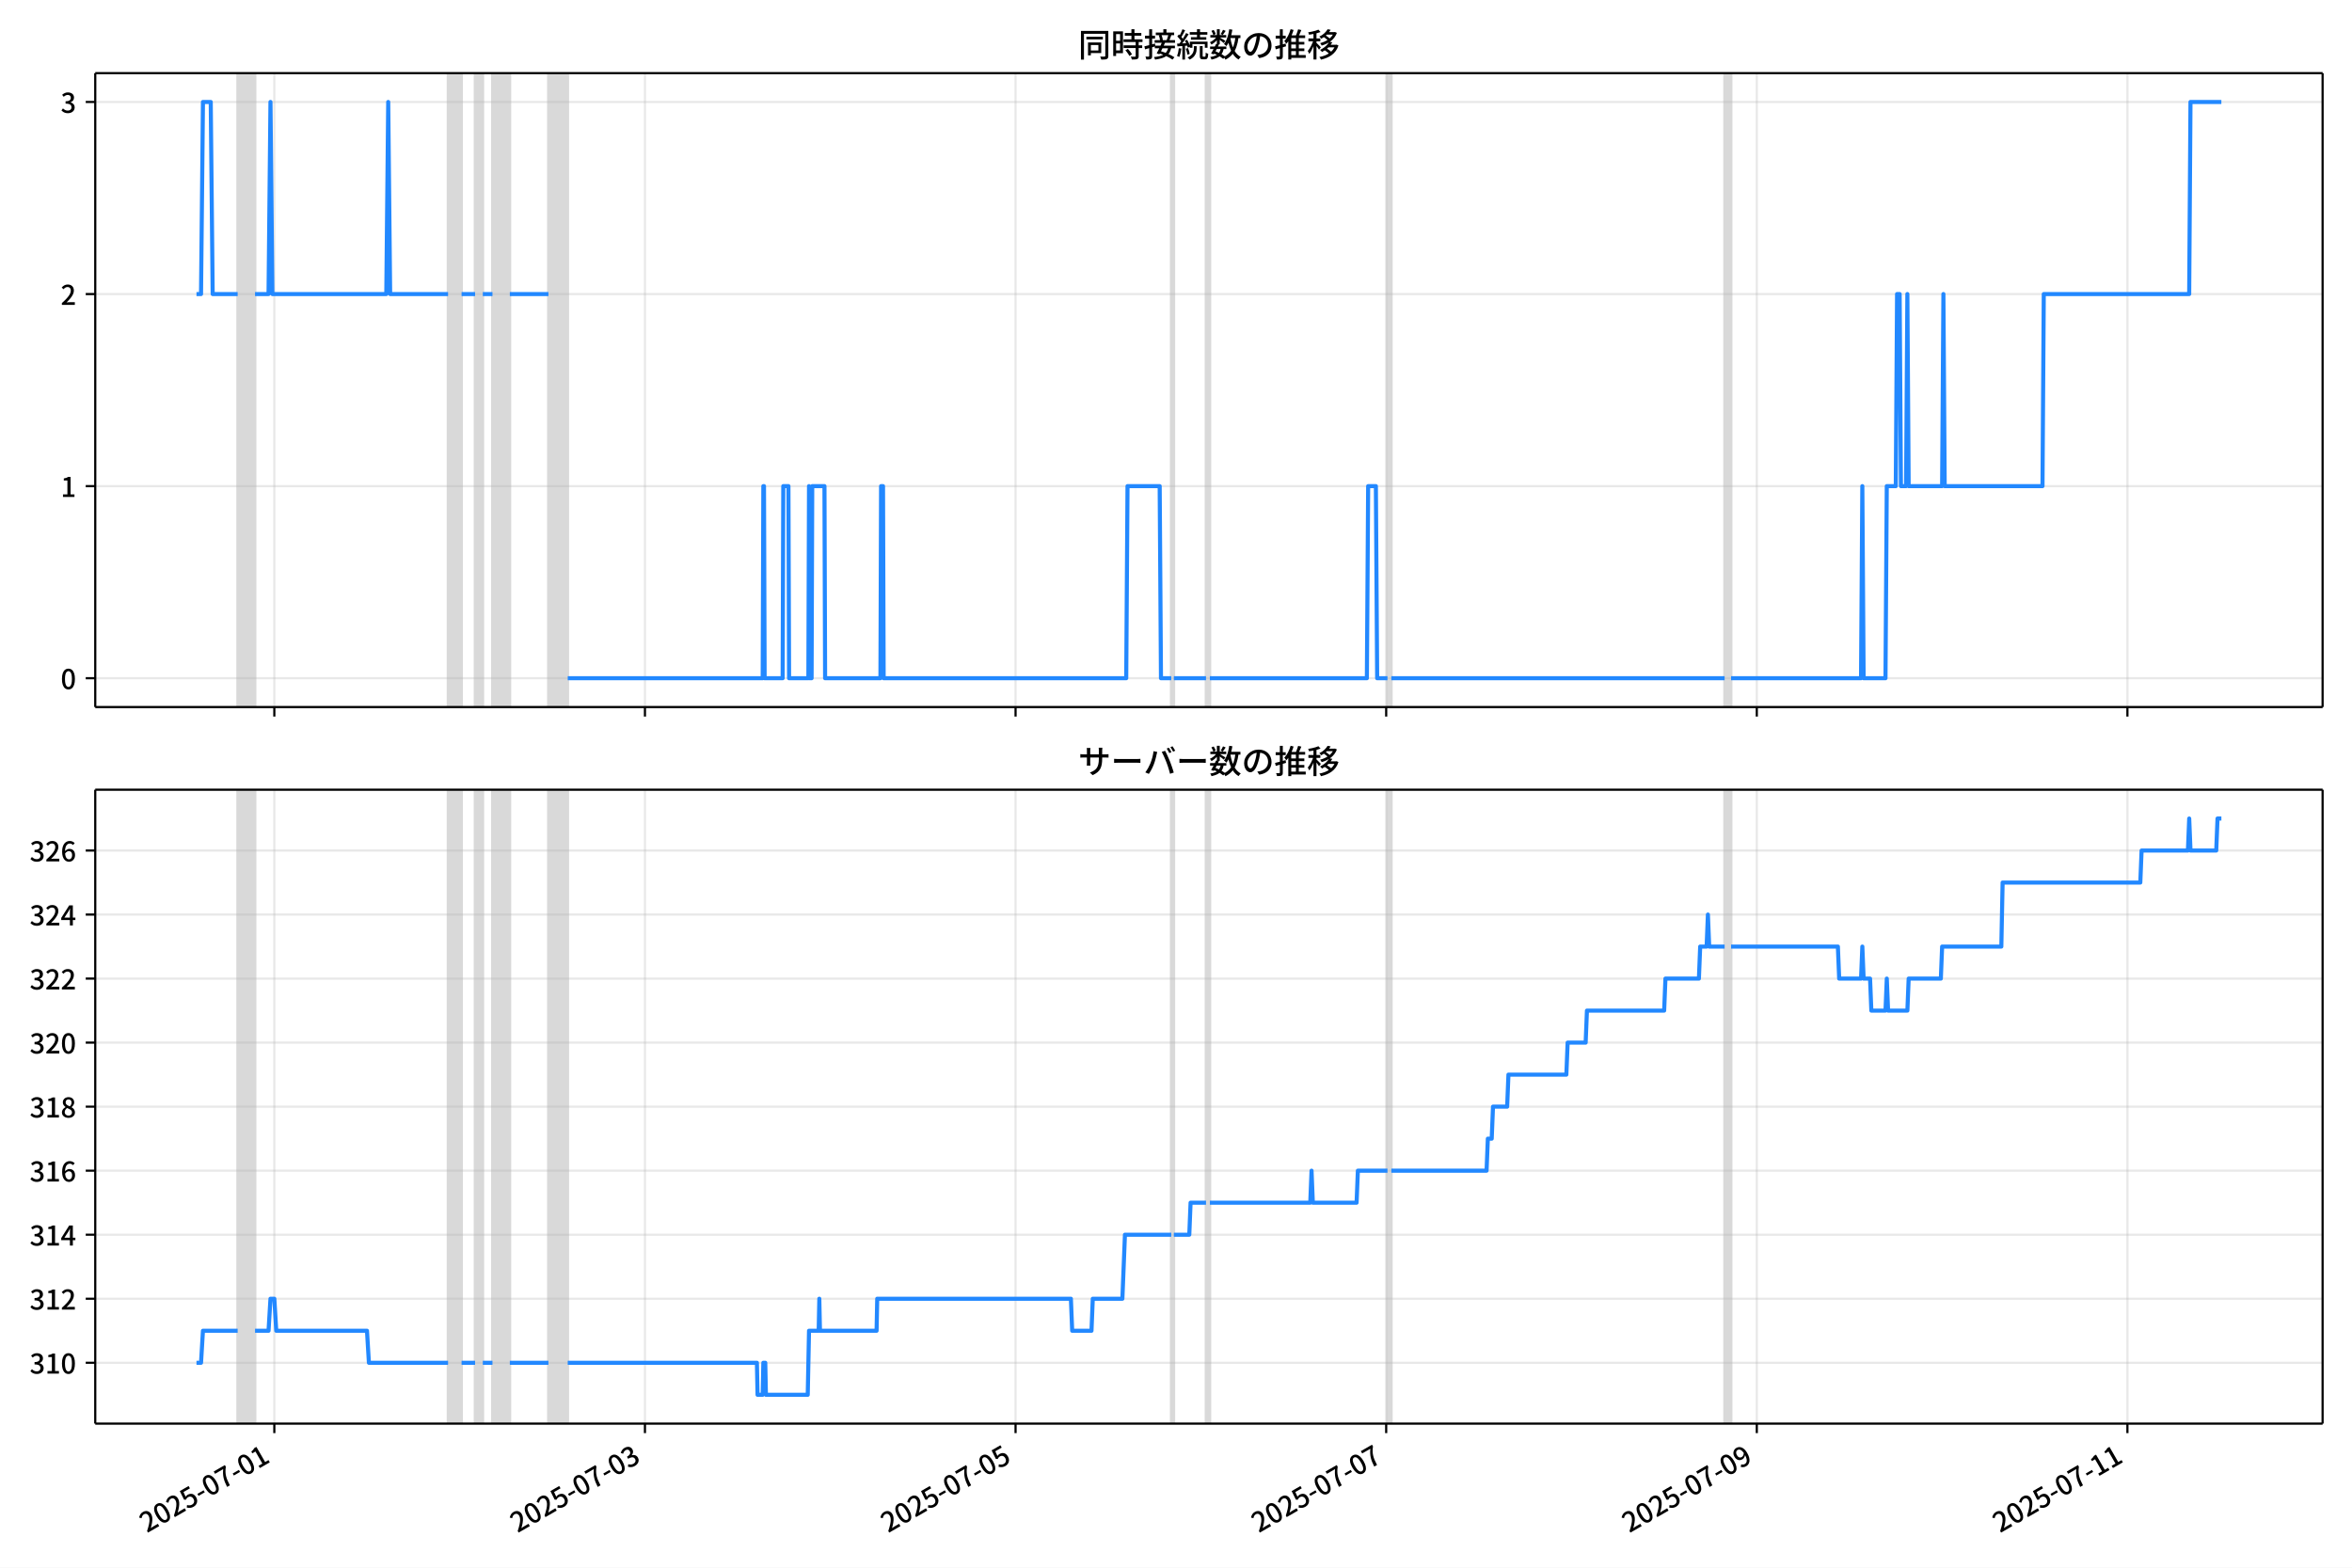
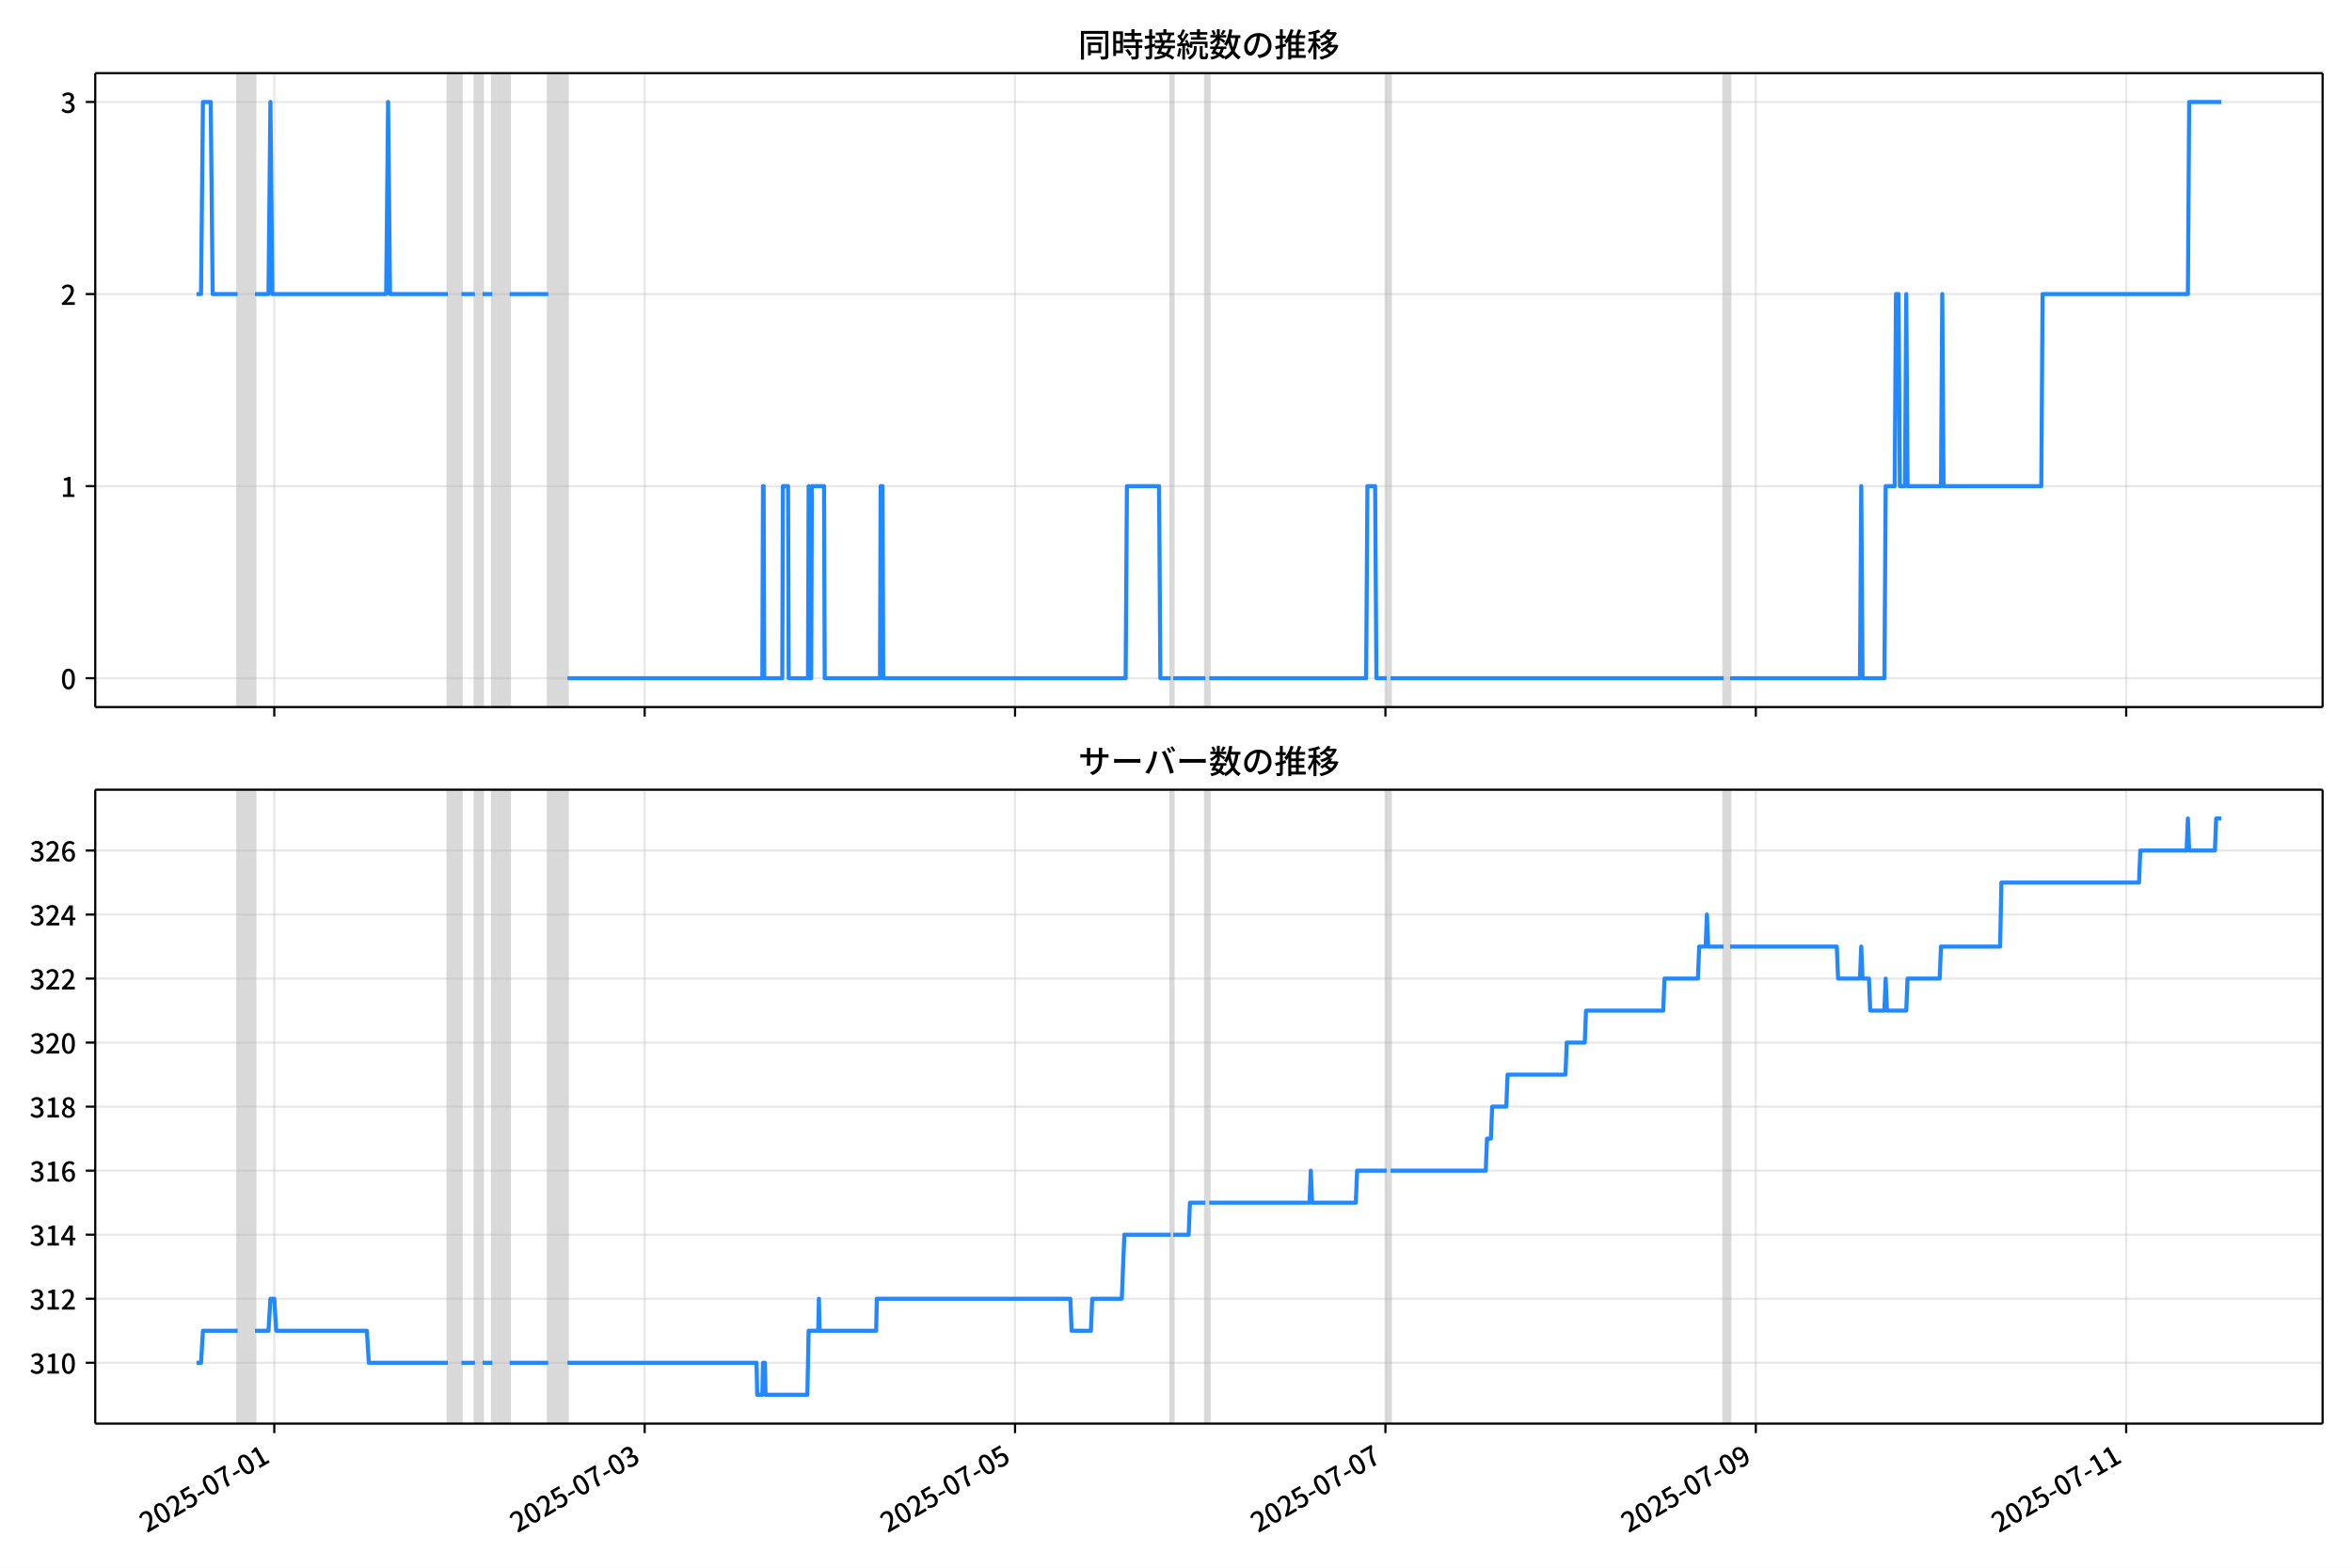
<svg xmlns="http://www.w3.org/2000/svg" xmlns:xlink="http://www.w3.org/1999/xlink" version="1.1" viewBox="0 0 864 576">
  <defs>
    <style type="text/css">*{stroke-linejoin: round; stroke-linecap: butt}</style>
  </defs>
  <g id="aa">
    <g id="ab">
      <path d="m0 576h864v-576h-864z" fill="#fff" />
    </g>
    <g id="ac">
      <g id="ad">
        <path d="m34.99 259.78h818.21v-232.9h-818.21z" fill="#fff" />
      </g>
      <g id="ae">
-         <path d="m87.302 259.78h6.382v-232.9h-6.382z" clip-path="url(#b)" fill="#808080" opacity=".3" stroke="#808080" />
+         <path d="m87.292 259.78h6.378v-232.9h-6.378z" clip-path="url(#b)" fill="#808080" opacity=".3" stroke="#808080" />
      </g>
      <g id="af">
-         <path d="m164.59 259.78h4.964v-232.9h-4.964z" clip-path="url(#b)" fill="#808080" opacity=".3" stroke="#808080" />
+         <path d="m164.53 259.78h4.96v-232.9h-4.96z" clip-path="url(#b)" fill="#808080" opacity=".3" stroke="#808080" />
      </g>
      <g id="ag">
-         <path d="m174.52 259.78h2.836v-232.9h-2.836z" clip-path="url(#b)" fill="#808080" opacity=".3" stroke="#808080" />
+         <path d="m174.45 259.78h2.835v-232.9h-2.835z" clip-path="url(#b)" fill="#808080" opacity=".3" stroke="#808080" />
      </g>
      <g id="ah">
-         <path d="m180.9 259.78h6.382v-232.9h-6.382z" clip-path="url(#b)" fill="#808080" opacity=".3" stroke="#808080" />
+         <path d="m180.83 259.78h6.378v-232.9h-6.378z" clip-path="url(#b)" fill="#808080" opacity=".3" stroke="#808080" />
      </g>
      <g id="ai">
-         <path d="m201.46 259.78h7.091v-232.9h-7.091z" clip-path="url(#b)" fill="#808080" opacity=".3" stroke="#808080" />
+         <path d="m201.38 259.78h7.086v-232.9h-7.086z" clip-path="url(#b)" fill="#808080" opacity=".3" stroke="#808080" />
      </g>
      <g id="aj">
-         <path d="m430.26 259.78h.945v-232.9h-.945z" clip-path="url(#b)" fill="#808080" opacity=".3" stroke="#808080" />
+         <path d="m430.04 259.78h.945v-232.9h-.945z" clip-path="url(#b)" fill="#808080" opacity=".3" stroke="#808080" />
      </g>
      <g id="ak">
-         <path d="m443.03 259.78h1.418v-232.9h-1.418z" clip-path="url(#b)" fill="#808080" opacity=".3" stroke="#808080" />
+         <path d="m442.79 259.78h1.417v-232.9h-1.417z" clip-path="url(#b)" fill="#808080" opacity=".3" stroke="#808080" />
      </g>
      <g id="al">
-         <path d="m509.68 259.78h1.418v-232.9h-1.418z" clip-path="url(#b)" fill="#808080" opacity=".3" stroke="#808080" />
+         <path d="m509.4 259.78h1.417v-232.9h-1.417z" clip-path="url(#b)" fill="#808080" opacity=".3" stroke="#808080" />
      </g>
      <g id="am">
-         <path d="m633.54 259.78h2.364v-232.9h-2.364z" clip-path="url(#b)" fill="#808080" opacity=".3" stroke="#808080" />
+         <path d="m633.18 259.78h2.362v-232.9h-2.362z" clip-path="url(#b)" fill="#808080" opacity=".3" stroke="#808080" />
      </g>
      <g id="an">
        <g id="ao">
          <g id="ap">
-             <path d="m100.77 259.78v-232.9" clip-path="url(#b)" fill="none" stroke="#b0b0b0" stroke-linecap="square" stroke-opacity=".3" stroke-width=".8" />
+             <path d="m100.76 259.78v-232.9" clip-path="url(#b)" fill="none" stroke="#b0b0b0" stroke-linecap="square" stroke-opacity=".3" stroke-width=".8" />
          </g>
          <g id="aq">
            <defs>
              <path id="f" d="m0 0v3.5" stroke="#000" stroke-width=".8" />
            </defs>
-             <use x="100.774" y="259.778" stroke="#000000" stroke-width=".8" xlink:href="#f" />
+             <use x="100.756" y="259.778" stroke="#000000" stroke-width=".8" xlink:href="#f" />
          </g>
        </g>
        <g id="ar">
          <g id="as">
-             <path d="m236.92 259.78v-232.9" clip-path="url(#b)" fill="none" stroke="#b0b0b0" stroke-linecap="square" stroke-opacity=".3" stroke-width=".8" />
+             <path d="m236.81 259.78v-232.9" clip-path="url(#b)" fill="none" stroke="#b0b0b0" stroke-linecap="square" stroke-opacity=".3" stroke-width=".8" />
          </g>
          <g id="at">
-             <use x="236.919" y="259.778" stroke="#000000" stroke-width=".8" xlink:href="#f" />
+             <use x="236.815" y="259.778" stroke="#000000" stroke-width=".8" xlink:href="#f" />
          </g>
        </g>
        <g id="au">
          <g id="av">
-             <path d="m373.06 259.78v-232.9" clip-path="url(#b)" fill="none" stroke="#b0b0b0" stroke-linecap="square" stroke-opacity=".3" stroke-width=".8" />
+             <path d="m372.87 259.78v-232.9" clip-path="url(#b)" fill="none" stroke="#b0b0b0" stroke-linecap="square" stroke-opacity=".3" stroke-width=".8" />
          </g>
          <g id="aw">
-             <use x="373.064" y="259.778" stroke="#000000" stroke-width=".8" xlink:href="#f" />
+             <use x="372.873" y="259.778" stroke="#000000" stroke-width=".8" xlink:href="#f" />
          </g>
        </g>
        <g id="ax">
          <g id="ay">
-             <path d="m509.21 259.78v-232.9" clip-path="url(#b)" fill="none" stroke="#b0b0b0" stroke-linecap="square" stroke-opacity=".3" stroke-width=".8" />
+             <path d="m508.93 259.78v-232.9" clip-path="url(#b)" fill="none" stroke="#b0b0b0" stroke-linecap="square" stroke-opacity=".3" stroke-width=".8" />
          </g>
          <g id="az">
-             <use x="509.209" y="259.778" stroke="#000000" stroke-width=".8" xlink:href="#f" />
+             <use x="508.932" y="259.778" stroke="#000000" stroke-width=".8" xlink:href="#f" />
          </g>
        </g>
        <g id="ba">
          <g id="bb">
-             <path d="m645.35 259.78v-232.9" clip-path="url(#b)" fill="none" stroke="#b0b0b0" stroke-linecap="square" stroke-opacity=".3" stroke-width=".8" />
+             <path d="m644.99 259.78v-232.9" clip-path="url(#b)" fill="none" stroke="#b0b0b0" stroke-linecap="square" stroke-opacity=".3" stroke-width=".8" />
          </g>
          <g id="bc">
-             <use x="645.355" y="259.778" stroke="#000000" stroke-width=".8" xlink:href="#f" />
+             <use x="644.991" y="259.778" stroke="#000000" stroke-width=".8" xlink:href="#f" />
          </g>
        </g>
        <g id="bd">
          <g id="be">
-             <path d="m781.5 259.78v-232.9" clip-path="url(#b)" fill="none" stroke="#b0b0b0" stroke-linecap="square" stroke-opacity=".3" stroke-width=".8" />
+             <path d="m781.05 259.78v-232.9" clip-path="url(#b)" fill="none" stroke="#b0b0b0" stroke-linecap="square" stroke-opacity=".3" stroke-width=".8" />
          </g>
          <g id="bf">
-             <use x="781.5" y="259.778" stroke="#000000" stroke-width=".8" xlink:href="#f" />
+             <use x="781.049" y="259.778" stroke="#000000" stroke-width=".8" xlink:href="#f" />
          </g>
        </g>
      </g>
      <g id="bg">
        <g id="bh">
          <g id="bi">
            <path d="m34.99 249.19h818.21" clip-path="url(#b)" fill="none" stroke="#b0b0b0" stroke-linecap="square" stroke-opacity=".3" stroke-width=".8" />
          </g>
          <g id="bj">
            <defs>
              <path id="e" d="m0 0h-3.5" stroke="#000" stroke-width=".8" />
            </defs>
            <use x="34.99" y="249.191" stroke="#000000" stroke-width=".8" xlink:href="#e" />
          </g>
          <g id="bk">
            <g transform="translate(22.29 253.18) scale(.1 -.1)">
              <defs>
                <path id="c" transform="scale(.015625)" d="m1830-90q-460 0-806 275-346 276-535 823-188 547-188 1366 0 820 188 1357 189 538 535 803 346 266 806 266 461 0 800-269 340-269 528-803 189-534 189-1354 0-819-189-1366-188-547-528-823-339-275-800-275zm0 589q237 0 422 185 186 186 288 599 103 413 103 1091 0 679-103 1082-102 403-288 582-185 180-422 180-236 0-422-180-186-179-292-582-105-403-105-1082 0-678 105-1091 106-413 292-599 186-185 422-185z" />
              </defs>
              <use xlink:href="#c" />
            </g>
          </g>
        </g>
        <g id="bl">
          <g id="bm">
            <path d="m34.99 178.62h818.21" clip-path="url(#b)" fill="none" stroke="#b0b0b0" stroke-linecap="square" stroke-opacity=".3" stroke-width=".8" />
          </g>
          <g id="bn">
            <use x="34.99" y="178.616" stroke="#000000" stroke-width=".8" xlink:href="#e" />
          </g>
          <g id="bo">
            <g transform="translate(22.29 182.6) scale(.1 -.1)">
              <defs>
                <path id="i" transform="scale(.015625)" d="m544 0v608h1037v3277h-845v467q333 58 579 147 247 90 451 218h557v-4109h915v-608h-2694z" />
              </defs>
              <use xlink:href="#i" />
            </g>
          </g>
        </g>
        <g id="bp">
          <g id="bq">
            <path d="m34.99 108.04h818.21" clip-path="url(#b)" fill="none" stroke="#b0b0b0" stroke-linecap="square" stroke-opacity=".3" stroke-width=".8" />
          </g>
          <g id="br">
            <use x="34.99" y="108.041" stroke="#000000" stroke-width=".8" xlink:href="#e" />
          </g>
          <g id="bs">
            <g transform="translate(22.29 112.03) scale(.1 -.1)">
              <defs>
                <path id="d" transform="scale(.015625)" d="m282 0v429q697 621 1164 1136 468 515 701 956 234 442 234 826 0 256-87 451-86 196-262 301-176 106-445 106-275 0-506-151-230-150-422-368l-416 410q301 333 637 518 336 186 803 186 429 0 749-176t496-493 176-745q0-455-224-919t-615-935q-390-470-889-950 186 20 394 36t374 16h1184v-634h-3046z" />
              </defs>
              <use xlink:href="#d" />
            </g>
          </g>
        </g>
        <g id="bt">
          <g id="bu">
            <path d="m34.99 37.466h818.21" clip-path="url(#b)" fill="none" stroke="#b0b0b0" stroke-linecap="square" stroke-opacity=".3" stroke-width=".8" />
          </g>
          <g id="bv">
            <use x="34.99" y="37.466" stroke="#000000" stroke-width=".8" xlink:href="#e" />
          </g>
          <g id="bw">
            <g transform="translate(22.29 41.451) scale(.1 -.1)">
              <defs>
                <path id="h" transform="scale(.015625)" d="m1715-90q-371 0-656 90t-503 240q-217 150-377 323l359 474q211-205 479-359 269-153 634-153 269 0 467 92 199 93 311 266t112 423q0 256-125 451t-429 300q-304 106-835 106v551q467 0 732 105 266 106 384 291 119 186 119 423 0 307-192 489-192 183-531 183-269 0-503-119-233-118-438-316l-384 460q282 256 614 413 333 157 737 157 422 0 748-144 327-144 512-413 186-269 186-659 0-403-221-685-221-281-592-422v-26q269-70 490-227t349-400 128-557q0-422-215-726-214-304-573-468-358-163-787-163z" />
              </defs>
              <use xlink:href="#h" />
            </g>
          </g>
        </g>
      </g>
      <g id="bx">
-         <path d="m72.181 108.04h1.665l.708-70.575h2.86l.711 70.575h9.177m6.382 0h4.964l.709-70.575.709 70.575h41.836l.709-70.575.709 70.575h21.273m4.964 0h4.964m2.836 0h3.545m6.382 0h14.182m7.091 141.15h71.618l.236-70.575h.236l.236 70.575h6.618l.236-70.575h1.891l.236 70.575h7.091l.236-70.575.236 70.575h.709l.236-70.575h4.491l.236 70.575h20.327l.236-70.575h.709l.236 70.575h89.109l.473-70.575h11.818l.473 70.575h3.782m.945 0h11.818m1.418 0h57.673l.473-70.575h2.836l.473 70.575h3.782m1.418 0h122.44m2.364 0h47.745l.473-70.575.473 70.575h8.036l.473-70.575h3.309l.473-70.575h.945l.473 70.575h1.891l.473-70.575.473 70.575h12.291l.473-70.575.473 70.575h35.927l.473-70.575h53.418l.473-70.575h11.345v0" clip-path="url(#b)" fill="none" stroke="#28f" stroke-linecap="square" stroke-width="1.5" />
+         <path d="m72.181 108.04h1.664l.707-70.575h2.858l.71 70.575h9.171m6.378 0h4.96l.709-70.575.709 70.575h41.81l.709-70.575.709 70.575h21.259m4.96 0h4.96m2.835 0h3.543m6.378 0h14.173m7.086 141.15h71.573l.236-70.575h.236l.236 70.575h6.614l.236-70.575h1.89l.236 70.575h7.086l.236-70.575.236 70.575h.709l.236-70.575h4.488l.236 70.575h20.314l.236-70.575h.709l.236 70.575h89.052l.472-70.575h11.811l.472 70.575h3.779m.945 0h11.811m1.417 0h57.636l.472-70.575h2.835l.472 70.575h3.779m1.417 0h122.36m2.362 0h47.715l.472-70.575.472 70.575h8.031l.472-70.575h3.307l.472-70.575h.945l.472 70.575h1.89l.472-70.575.472 70.575h12.283l.472-70.575.472 70.575h35.904l.472-70.575h53.384l.472-70.575h11.811v0" clip-path="url(#b)" fill="none" stroke="#28f" stroke-linecap="square" stroke-width="1.5" />
      </g>
      <g id="by">
        <path d="m34.99 259.78v-232.9" fill="none" stroke="#000" stroke-linecap="square" stroke-width=".8" />
      </g>
      <g id="bz">
        <path d="m853.2 259.78v-232.9" fill="none" stroke="#000" stroke-linecap="square" stroke-width=".8" />
      </g>
      <g id="ca">
        <path d="m34.99 259.78h818.21" fill="none" stroke="#000" stroke-linecap="square" stroke-width=".8" />
      </g>
      <g id="cb">
        <path d="m34.99 26.88h818.21" fill="none" stroke="#000" stroke-linecap="square" stroke-width=".8" />
      </g>
      <g id="cc">
        <g transform="translate(396.1 20.88) scale(.12 -.12)">
          <defs>
            <path id="v" transform="scale(.015625)" d="m1587 3936h3232v-518h-3232v518zm320-1114h557v-2534h-557v2534zm301 0h2291v-2086h-2291v512h1734v1069h-1734v505zm-1683 2260h5113v-570h-4524v-5056h-589v5626zm4768 0h595v-4896q0-250-67-397t-227-218q-160-77-426-96t-675-19q-13 83-45 192t-77 218q-45 108-89 185 281-13 527-13 247 0 330 0 83 7 118 42 36 35 36 112v4890z" />
            <path id="t" transform="scale(.015625)" d="m2714 4672h3238v-525h-3238v525zm-244-1235h3712v-538h-3712v538zm20-1184h3635v-531h-3635v531zm1523 3155h595v-2310h-595v2310zm832-2451h589v-2823q0-230-61-364-61-135-227-199-167-70-423-86t-633-16q-20 121-78 285-57 163-121 284 275-6 509-9t310-3q77 6 106 28 29 23 29 93v2810zm-2023-1677 487 282q153-160 313-352t294-381q135-189 206-343l-519-313q-64 153-189 348-124 196-278 394-154 199-314 365zm-2086 3718h1619v-4281h-1619v544h1056v3187h-1056v550zm32-1843h1293v-537h-1293v537zm-320 1843h563v-4832h-563v4832z" />
            <path id="u" transform="scale(.015625)" d="m3866 5408h614v-870h-614v870zm-1479-653h3597v-518h-3597v518zm-230-1485h4e3v-518h-4e3v518zm825 922 519 102q64-160 121-342 58-182 96-352 39-170 45-304l-544-128q-6 134-42 313-35 180-83 365-48 186-112 346zm1856 109 589-71q-96-275-202-557-105-281-195-486l-518 77q58 147 122 329 64 183 118 372t86 336zm-2643-2106h3943v-518h-3943v518zm1408 685 602-115q-167-371-362-784t-390-797-362-685l-525 179q160 288 346 666t368 784 323 752zm-659-2157 358 403q352-102 733-240 381-137 752-304 371-166 697-336 327-169 558-329l-384-461q-218 160-532 336-313 176-685 345-371 170-755 323-384 154-742 263zm1894 1114 583-71q-122-550-353-944-230-393-604-662t-922-435q-547-167-1296-269-25 128-93 269-67 141-137 230 678 64 1168 192t819 349q330 221 531 550 202 330 304 791zm-4684 217q396 90 953 240 557 151 1120 311l77-544q-525-154-1053-311-528-156-963-284l-134 588zm121 2093h1965v-563h-1965v563zm819 1248h576v-5229q0-236-51-374t-192-208q-141-77-355-99-214-23-541-16-13 115-64 288t-109 294q205-6 381-6t234 0q64 0 92 28 29 29 29 93v5229z" />
            <path id="s" transform="scale(.015625)" d="m4058 5408h595v-1798h-595v1798zm-1415-563h3443v-499h-3443v499zm231-992h3008v-499h-3008v499zm-224-877h3475v-1203h-531v729h-2432v-729h-512v1203zm1964-877h551v-1881q0-122 22-157 23-35 106-35 25 0 92 0 68 0 135 0t99 0q51 0 83 54t45 224 19 515q90-70 234-131t259-93q-19-429-83-662-64-234-183-326-118-93-316-93-39 0-103 0t-134 0-138 0q-67 0-99 0-237 0-365 64t-176 218q-48 153-48 422v1881zm-1164-6h550v-455q0-243-48-528-48-284-186-579-137-294-409-572-272-279-727-503-70 90-192 208-121 118-230 195 416 205 665 438 250 234 371 474 122 240 164 467 42 228 42 413v442zm-2240 3309 524-192q-121-244-259-503-137-259-275-496t-259-416l-410 173q122 186 246 438 125 253 240 515 116 263 193 481zm716-743 500-230q-224-359-496-756-272-396-548-764-275-368-518-650l-358 205q179 211 377 483 199 272 387 569 189 298 358 592 170 295 298 551zm-1721-665 307 403q166-154 339-340 173-185 320-364t224-327l-326-460q-77 160-218 348-141 189-314 384-172 196-332 356zm1485-832 435 179q128-211 249-458 122-246 215-474 93-227 137-412l-473-211q-32 185-119 422-86 237-201 486-115 250-243 468zm-1530-583q422 26 998 54 576 29 1184 68l7-499q-570-45-1127-84-556-38-992-70l-70 531zm1702-992 436 135q121-276 214-596t118-556l-454-148q-26 237-112 563-86 327-202 602zm-1363 109 499-83q-57-455-163-897-105-441-253-748-51 32-134 73-83 42-170 83-86 42-144 62 148 294 234 697t131 813zm691 627h525v-2861h-525v2861z" />
            <path id="m" transform="scale(.015625)" d="m224 2022h3187v-499h-3187v499zm51 2247h3111v-487h-3111v487zm1127-1735 563-121q-154-320-333-672t-352-679q-173-326-326-582l-532 173q148 243 324 566t345 669q170 346 311 646zm934-832 563-64q-89-480-262-838t-461-614-701-432-976-298q-25 128-99 269t-157 237q659 102 1085 303 426 202 666 554t342 883zm422 3597 519-211q-147-218-298-436-150-217-278-377l-403 186q121 173 252 413 132 240 208 425zm-1203 109h563v-2957h-563v2957zm-1075-320 448 186q134-192 246-420 112-227 157-393l-467-211q-38 172-147 406t-237 432zm1094-1050 397-236q-160-263-400-529-240-265-519-489-278-224-553-378-51 103-141 237-89 135-179 218 269 109 534 294 266 186 493 416 228 231 368 467zm487-204q83-45 246-145 163-99 352-211t346-211 221-150l-327-423q-83 77-230 198-147 122-317 253-170 132-327 250-156 119-259 189l295 250zm1798 396h2311v-556h-2311v556zm115 1178 615-90q-103-640-263-1235t-384-1101q-224-505-512-889-44 57-134 134t-186 157-166 125q275 339 473 796 199 458 340 995 141 538 217 1108zm1223-1510 614-58q-147-1101-445-1940-297-838-813-1443-515-604-1321-1014-26 71-90 177-64 105-134 208-70 102-128 159 742 346 1212 880 471 535 730 1290 260 755 375 1741zm-1005-135q134-851 387-1597 253-745 659-1305 407-560 1002-874-70-57-154-150-83-93-154-189-70-96-121-179-633 371-1056 988-422 618-688 1434-265 816-425 1783l550 89zm-3309-3065 327 416q377-148 754-330 378-182 701-378 324-195 548-368l-416-435q-211 179-519 378-307 198-666 383-358 186-729 334z" />
            <path id="r" transform="scale(.015625)" d="m3686 4378q-64-493-163-1041-99-547-265-1084-192-653-432-1104t-522-688-595-237q-320 0-596 221-275 221-448 621-172 400-172 931 0 537 220 1017 221 480 611 851 391 372 909 583 519 211 1121 211 576 0 1040-186 464-185 793-515 330-329 502-771 173-441 173-941 0-672-278-1194-278-521-816-851-538-329-1318-444l-378 601q166 20 307 42t263 48q307 70 585 217 279 148 496 375 218 227 342 534 125 308 125 692t-122 713q-121 330-358 573-236 243-582 380-346 138-781 138-525 0-935-186-409-185-694-489-284-304-432-656-147-352-147-678 0-365 89-605 90-240 224-355 135-115 276-115t288 144 297 457q151 314 298 800 147 461 246 982 100 522 145 1021l684-12z" />
            <path id="n" transform="scale(.015625)" d="m2995 2925h2893v-519h-2893v519zm0-1280h2893v-519h-2893v519zm-64-1299h3232v-557h-3232v557zm1312 3577h563v-3763h-563v3763zm429 1466 634-141q-154-390-340-794-185-403-339-684l-512 140q103 199 208 458 106 259 195 528 90 269 154 493zm-1472 25 582-147q-153-518-371-1018-217-499-483-931t-573-758q-38 64-109 160-70 96-147 198-77 103-141 160 416 416 733 1034t509 1302zm128-1203h2720v-537h-2720v-4205h-582v4422l313 320h269zm-3174-2157q396 90 953 240 557 151 1120 311l77-544q-525-154-1053-311-528-156-963-284l-134 588zm121 2093h1965v-563h-1965v563zm819 1248h576v-5229q0-236-51-374t-192-208q-141-77-355-99-214-23-541-16-13 115-64 288t-109 294q205-6 381-6t234 0q64 0 92 28 29 29 29 93v5229z" />
            <path id="l" transform="scale(.015625)" d="m4051 5402 595-109q-281-493-729-941t-1107-806q-39 64-106 144t-141 153q-73 74-137 119 608 288 1011 678t614 762zm-77-557h1511v-493h-1863l352 493zm1293 0h109l109 25 384-179q-192-505-496-905t-695-701q-390-301-845-519-454-217-947-358-44 109-137 253t-176 227q448 109 867 294 419 186 777 445 359 259 631 592t419 730v96zm-1990-954 377 307q167-96 336-218 170-121 320-249 151-128 247-237l-397-332q-90 108-237 236t-317 259q-169 132-329 234zm1107-934 595-109q-307-538-803-1031-496-492-1232-876-38 64-102 144t-138 156q-74 77-138 116 455 217 807 483t604 554q253 288 407 563zm-90-589h1460v-506h-1818l358 506zm1268 0h121l109 26 384-167q-192-614-531-1075t-787-794q-448-332-983-553-534-221-1129-355-45 115-132 269-86 153-176 249 551 96 1043 285 493 189 903 473 410 285 714 669t464 883v90zm-2132-1056 410 339q186-102 384-237 198-134 371-275t282-269l-435-371q-103 128-270 272-166 144-361 288t-381 253zm-2150 3533h589v-5376h-589v5376zm-992-1242h2336v-569h-2336v569zm1024-224 365-160q-96-339-231-707-134-368-291-727-157-358-336-672-179-313-365-537-44 128-134 291t-160 272q173 192 339 457 167 266 323 570 157 304 282 618t208 595zm941 1946 416-467q-314-122-695-221-380-99-784-173-403-74-780-131-20 102-71 236-51 135-102 231 358 58 732 138 375 80 711 179t573 208zm-397-2579q58-45 179-170 122-125 266-266 144-140 259-265t160-183l-352-473q-58 102-157 255-99 154-218 317-118 164-227 311-108 147-185 237l275 237z" />
          </defs>
          <use xlink:href="#v" />
          <use transform="translate(100)" xlink:href="#t" />
          <use transform="translate(200)" xlink:href="#u" />
          <use transform="translate(300)" xlink:href="#s" />
          <use transform="translate(400)" xlink:href="#m" />
          <use transform="translate(500)" xlink:href="#r" />
          <use transform="translate(600)" xlink:href="#n" />
          <use transform="translate(700)" xlink:href="#l" />
        </g>
      </g>
    </g>
    <g id="cd">
      <g id="ce">
        <path d="m34.99 523.06h818.21v-232.9h-818.21z" fill="#fff" />
      </g>
      <g id="cf">
-         <path d="m87.302 523.06h6.382v-232.9h-6.382z" clip-path="url(#a)" fill="#808080" opacity=".3" stroke="#808080" />
+         <path d="m87.292 523.06h6.378v-232.9h-6.378z" clip-path="url(#a)" fill="#808080" opacity=".3" stroke="#808080" />
      </g>
      <g id="cg">
-         <path d="m164.59 523.06h4.964v-232.9h-4.964z" clip-path="url(#a)" fill="#808080" opacity=".3" stroke="#808080" />
+         <path d="m164.53 523.06h4.96v-232.9h-4.96z" clip-path="url(#a)" fill="#808080" opacity=".3" stroke="#808080" />
      </g>
      <g id="ch">
-         <path d="m174.52 523.06h2.836v-232.9h-2.836z" clip-path="url(#a)" fill="#808080" opacity=".3" stroke="#808080" />
+         <path d="m174.45 523.06h2.835v-232.9h-2.835z" clip-path="url(#a)" fill="#808080" opacity=".3" stroke="#808080" />
      </g>
      <g id="ci">
-         <path d="m180.9 523.06h6.382v-232.9h-6.382z" clip-path="url(#a)" fill="#808080" opacity=".3" stroke="#808080" />
+         <path d="m180.83 523.06h6.378v-232.9h-6.378z" clip-path="url(#a)" fill="#808080" opacity=".3" stroke="#808080" />
      </g>
      <g id="cj">
-         <path d="m201.46 523.06h7.091v-232.9h-7.091z" clip-path="url(#a)" fill="#808080" opacity=".3" stroke="#808080" />
+         <path d="m201.38 523.06h7.086v-232.9h-7.086z" clip-path="url(#a)" fill="#808080" opacity=".3" stroke="#808080" />
      </g>
      <g id="ck">
-         <path d="m430.26 523.06h.945v-232.9h-.945z" clip-path="url(#a)" fill="#808080" opacity=".3" stroke="#808080" />
+         <path d="m430.04 523.06h.945v-232.9h-.945z" clip-path="url(#a)" fill="#808080" opacity=".3" stroke="#808080" />
      </g>
      <g id="cl">
-         <path d="m443.03 523.06h1.418v-232.9h-1.418z" clip-path="url(#a)" fill="#808080" opacity=".3" stroke="#808080" />
+         <path d="m442.79 523.06h1.417v-232.9h-1.417z" clip-path="url(#a)" fill="#808080" opacity=".3" stroke="#808080" />
      </g>
      <g id="cm">
-         <path d="m509.68 523.06h1.418v-232.9h-1.418z" clip-path="url(#a)" fill="#808080" opacity=".3" stroke="#808080" />
+         <path d="m509.4 523.06h1.417v-232.9h-1.417z" clip-path="url(#a)" fill="#808080" opacity=".3" stroke="#808080" />
      </g>
      <g id="cn">
-         <path d="m633.54 523.06h2.364v-232.9h-2.364z" clip-path="url(#a)" fill="#808080" opacity=".3" stroke="#808080" />
+         <path d="m633.18 523.06h2.362v-232.9h-2.362z" clip-path="url(#a)" fill="#808080" opacity=".3" stroke="#808080" />
      </g>
      <g id="co">
        <g id="cp">
          <g id="cq">
-             <path d="m100.77 523.06v-232.9" clip-path="url(#a)" fill="none" stroke="#b0b0b0" stroke-linecap="square" stroke-opacity=".3" stroke-width=".8" />
+             <path d="m100.76 523.06v-232.9" clip-path="url(#a)" fill="none" stroke="#b0b0b0" stroke-linecap="square" stroke-opacity=".3" stroke-width=".8" />
          </g>
          <g id="cr">
-             <use x="100.774" y="523.055" stroke="#000000" stroke-width=".8" xlink:href="#f" />
+             <use x="100.756" y="523.055" stroke="#000000" stroke-width=".8" xlink:href="#f" />
          </g>
          <g id="cs">
-             <g transform="translate(53.985 563.33) rotate(-30) scale(.1 -.1)">
+             <g transform="translate(53.966 563.33) rotate(-30) scale(.1 -.1)">
              <defs>
                <path id="k" transform="scale(.015625)" d="m1715-90q-365 0-653 90t-506 237q-217 147-383 307l352 480q134-134 294-246t361-183q202-70 452-70 262 0 473 118 212 119 333 346 122 227 122 541 0 460-247 716-246 256-649 256-224 0-384-64t-365-198l-365 237 141 2240h2387v-627h-1747l-109-1204q154 77 307 118 154 42 340 42 397 0 723-160t518-490q192-329 192-847 0-519-224-887t-586-560q-361-192-777-192z" />
                <path id="g" transform="scale(.015625)" d="m301 1536v544h1689v-544h-1689z" />
                <path id="j" transform="scale(.015625)" d="m1235 0q32 646 109 1187t224 1024 384 941 576 938h-2208v627h3027v-455q-409-512-665-989-256-476-397-969t-205-1053-90-1251h-755z" />
              </defs>
              <use xlink:href="#d" />
              <use transform="translate(57)" xlink:href="#c" />
              <use transform="translate(114)" xlink:href="#d" />
              <use transform="translate(171)" xlink:href="#k" />
              <use transform="translate(228)" xlink:href="#g" />
              <use transform="translate(263.7)" xlink:href="#c" />
              <use transform="translate(320.7)" xlink:href="#j" />
              <use transform="translate(377.7)" xlink:href="#g" />
              <use transform="translate(413.4)" xlink:href="#c" />
              <use transform="translate(470.4)" xlink:href="#i" />
            </g>
          </g>
        </g>
        <g id="ct">
          <g id="cu">
-             <path d="m236.92 523.06v-232.9" clip-path="url(#a)" fill="none" stroke="#b0b0b0" stroke-linecap="square" stroke-opacity=".3" stroke-width=".8" />
+             <path d="m236.81 523.06v-232.9" clip-path="url(#a)" fill="none" stroke="#b0b0b0" stroke-linecap="square" stroke-opacity=".3" stroke-width=".8" />
          </g>
          <g id="cv">
-             <use x="236.919" y="523.055" stroke="#000000" stroke-width=".8" xlink:href="#f" />
+             <use x="236.815" y="523.055" stroke="#000000" stroke-width=".8" xlink:href="#f" />
          </g>
          <g id="cw">
-             <g transform="translate(190.13 563.33) rotate(-30) scale(.1 -.1)">
+             <g transform="translate(190.03 563.33) rotate(-30) scale(.1 -.1)">
              <use xlink:href="#d" />
              <use transform="translate(57)" xlink:href="#c" />
              <use transform="translate(114)" xlink:href="#d" />
              <use transform="translate(171)" xlink:href="#k" />
              <use transform="translate(228)" xlink:href="#g" />
              <use transform="translate(263.7)" xlink:href="#c" />
              <use transform="translate(320.7)" xlink:href="#j" />
              <use transform="translate(377.7)" xlink:href="#g" />
              <use transform="translate(413.4)" xlink:href="#c" />
              <use transform="translate(470.4)" xlink:href="#h" />
            </g>
          </g>
        </g>
        <g id="cx">
          <g id="cy">
-             <path d="m373.06 523.06v-232.9" clip-path="url(#a)" fill="none" stroke="#b0b0b0" stroke-linecap="square" stroke-opacity=".3" stroke-width=".8" />
+             <path d="m372.87 523.06v-232.9" clip-path="url(#a)" fill="none" stroke="#b0b0b0" stroke-linecap="square" stroke-opacity=".3" stroke-width=".8" />
          </g>
          <g id="cz">
-             <use x="373.064" y="523.055" stroke="#000000" stroke-width=".8" xlink:href="#f" />
+             <use x="372.873" y="523.055" stroke="#000000" stroke-width=".8" xlink:href="#f" />
          </g>
          <g id="da">
-             <g transform="translate(326.27 563.33) rotate(-30) scale(.1 -.1)">
+             <g transform="translate(326.08 563.33) rotate(-30) scale(.1 -.1)">
              <use xlink:href="#d" />
              <use transform="translate(57)" xlink:href="#c" />
              <use transform="translate(114)" xlink:href="#d" />
              <use transform="translate(171)" xlink:href="#k" />
              <use transform="translate(228)" xlink:href="#g" />
              <use transform="translate(263.7)" xlink:href="#c" />
              <use transform="translate(320.7)" xlink:href="#j" />
              <use transform="translate(377.7)" xlink:href="#g" />
              <use transform="translate(413.4)" xlink:href="#c" />
              <use transform="translate(470.4)" xlink:href="#k" />
            </g>
          </g>
        </g>
        <g id="db">
          <g id="dc">
-             <path d="m509.21 523.06v-232.9" clip-path="url(#a)" fill="none" stroke="#b0b0b0" stroke-linecap="square" stroke-opacity=".3" stroke-width=".8" />
+             <path d="m508.93 523.06v-232.9" clip-path="url(#a)" fill="none" stroke="#b0b0b0" stroke-linecap="square" stroke-opacity=".3" stroke-width=".8" />
          </g>
          <g id="dd">
-             <use x="509.209" y="523.055" stroke="#000000" stroke-width=".8" xlink:href="#f" />
+             <use x="508.932" y="523.055" stroke="#000000" stroke-width=".8" xlink:href="#f" />
          </g>
          <g id="de">
-             <g transform="translate(462.42 563.33) rotate(-30) scale(.1 -.1)">
+             <g transform="translate(462.14 563.33) rotate(-30) scale(.1 -.1)">
              <use xlink:href="#d" />
              <use transform="translate(57)" xlink:href="#c" />
              <use transform="translate(114)" xlink:href="#d" />
              <use transform="translate(171)" xlink:href="#k" />
              <use transform="translate(228)" xlink:href="#g" />
              <use transform="translate(263.7)" xlink:href="#c" />
              <use transform="translate(320.7)" xlink:href="#j" />
              <use transform="translate(377.7)" xlink:href="#g" />
              <use transform="translate(413.4)" xlink:href="#c" />
              <use transform="translate(470.4)" xlink:href="#j" />
            </g>
          </g>
        </g>
        <g id="df">
          <g id="dg">
-             <path d="m645.35 523.06v-232.9" clip-path="url(#a)" fill="none" stroke="#b0b0b0" stroke-linecap="square" stroke-opacity=".3" stroke-width=".8" />
+             <path d="m644.99 523.06v-232.9" clip-path="url(#a)" fill="none" stroke="#b0b0b0" stroke-linecap="square" stroke-opacity=".3" stroke-width=".8" />
          </g>
          <g id="dh">
-             <use x="645.355" y="523.055" stroke="#000000" stroke-width=".8" xlink:href="#f" />
+             <use x="644.991" y="523.055" stroke="#000000" stroke-width=".8" xlink:href="#f" />
          </g>
          <g id="di">
-             <g transform="translate(598.56 563.33) rotate(-30) scale(.1 -.1)">
+             <g transform="translate(598.2 563.33) rotate(-30) scale(.1 -.1)">
              <defs>
                <path id="w" transform="scale(.015625)" d="m1562-90q-410 0-708 150-297 151-502 356l403 461q141-160 346-256t422-96q224 0 425 102 202 103 352 333 151 230 237 614 87 384 87 941 0 589-115 970t-323 563-496 182q-205 0-372-118-166-118-262-336t-96-525q0-301 86-512 87-211 259-323 173-112 417-112 224 0 460 141 237 141 448 461l32-544q-134-180-313-314t-371-208-384-74q-391 0-689 166-297 167-467 496-169 330-169 823 0 467 195 816t515 541 698 192q339 0 636-138 298-137 519-419 221-281 349-710t128-1018q0-691-141-1187t-391-807q-249-310-563-461-313-150-652-150z" />
              </defs>
              <use xlink:href="#d" />
              <use transform="translate(57)" xlink:href="#c" />
              <use transform="translate(114)" xlink:href="#d" />
              <use transform="translate(171)" xlink:href="#k" />
              <use transform="translate(228)" xlink:href="#g" />
              <use transform="translate(263.7)" xlink:href="#c" />
              <use transform="translate(320.7)" xlink:href="#j" />
              <use transform="translate(377.7)" xlink:href="#g" />
              <use transform="translate(413.4)" xlink:href="#c" />
              <use transform="translate(470.4)" xlink:href="#w" />
            </g>
          </g>
        </g>
        <g id="dj">
          <g id="dk">
-             <path d="m781.5 523.06v-232.9" clip-path="url(#a)" fill="none" stroke="#b0b0b0" stroke-linecap="square" stroke-opacity=".3" stroke-width=".8" />
+             <path d="m781.05 523.06v-232.9" clip-path="url(#a)" fill="none" stroke="#b0b0b0" stroke-linecap="square" stroke-opacity=".3" stroke-width=".8" />
          </g>
          <g id="dl">
-             <use x="781.5" y="523.055" stroke="#000000" stroke-width=".8" xlink:href="#f" />
+             <use x="781.049" y="523.055" stroke="#000000" stroke-width=".8" xlink:href="#f" />
          </g>
          <g id="dm">
-             <g transform="translate(734.71 563.33) rotate(-30) scale(.1 -.1)">
+             <g transform="translate(734.26 563.33) rotate(-30) scale(.1 -.1)">
              <use xlink:href="#d" />
              <use transform="translate(57)" xlink:href="#c" />
              <use transform="translate(114)" xlink:href="#d" />
              <use transform="translate(171)" xlink:href="#k" />
              <use transform="translate(228)" xlink:href="#g" />
              <use transform="translate(263.7)" xlink:href="#c" />
              <use transform="translate(320.7)" xlink:href="#j" />
              <use transform="translate(377.7)" xlink:href="#g" />
              <use transform="translate(413.4)" xlink:href="#i" />
              <use transform="translate(470.4)" xlink:href="#i" />
            </g>
          </g>
        </g>
      </g>
      <g id="dn">
        <g id="do">
          <g id="dp">
            <path d="m34.99 500.71h818.21" clip-path="url(#a)" fill="none" stroke="#b0b0b0" stroke-linecap="square" stroke-opacity=".3" stroke-width=".8" />
          </g>
          <g id="dq">
            <use x="34.99" y="500.707" stroke="#000000" stroke-width=".8" xlink:href="#e" />
          </g>
          <g id="dr">
            <g transform="translate(10.89 504.69) scale(.1 -.1)">
              <use xlink:href="#h" />
              <use transform="translate(57)" xlink:href="#i" />
              <use transform="translate(114)" xlink:href="#c" />
            </g>
          </g>
        </g>
        <g id="ds">
          <g id="dt">
            <path d="m34.99 477.18h818.21" clip-path="url(#a)" fill="none" stroke="#b0b0b0" stroke-linecap="square" stroke-opacity=".3" stroke-width=".8" />
          </g>
          <g id="du">
            <use x="34.99" y="477.182" stroke="#000000" stroke-width=".8" xlink:href="#e" />
          </g>
          <g id="dv">
            <g transform="translate(10.89 481.17) scale(.1 -.1)">
              <use xlink:href="#h" />
              <use transform="translate(57)" xlink:href="#i" />
              <use transform="translate(114)" xlink:href="#d" />
            </g>
          </g>
        </g>
        <g id="dw">
          <g id="dx">
            <path d="m34.99 453.66h818.21" clip-path="url(#a)" fill="none" stroke="#b0b0b0" stroke-linecap="square" stroke-opacity=".3" stroke-width=".8" />
          </g>
          <g id="dy">
            <use x="34.99" y="453.657" stroke="#000000" stroke-width=".8" xlink:href="#e" />
          </g>
          <g id="dz">
            <g transform="translate(10.89 457.64) scale(.1 -.1)">
              <defs>
                <path id="p" transform="scale(.015625)" d="m2170 0v3072q0 192 12 457 13 266 20 458h-26q-90-179-183-365-92-185-195-364l-921-1415h2579v-576h-3328v493l1875 2957h858v-4717h-691z" />
              </defs>
              <use xlink:href="#h" />
              <use transform="translate(57)" xlink:href="#i" />
              <use transform="translate(114)" xlink:href="#p" />
            </g>
          </g>
        </g>
        <g id="ea">
          <g id="eb">
            <path d="m34.99 430.13h818.21" clip-path="url(#a)" fill="none" stroke="#b0b0b0" stroke-linecap="square" stroke-opacity=".3" stroke-width=".8" />
          </g>
          <g id="ec">
            <use x="34.99" y="430.132" stroke="#000000" stroke-width=".8" xlink:href="#e" />
          </g>
          <g id="ed">
            <g transform="translate(10.89 434.12) scale(.1 -.1)">
              <defs>
                <path id="o" transform="scale(.015625)" d="m1971-90q-339 0-634 144-294 144-518 435-224 292-352 733-128 442-128 1044 0 678 147 1161 148 483 397 784 250 301 570 445t665 144q397 0 688-147 292-147 490-359l-403-448q-128 154-327 253-198 99-409 99-307 0-567-182-259-182-413-605-153-422-153-1145 0-608 115-1002t326-589q212-195 493-195 212 0 375 121 163 122 259 343t96 522q0 300-90 511-89 212-259 320-169 109-419 109-211 0-451-134t-458-461l-25 538q134 192 313 323t374 201q196 71 375 71 397 0 694-163 298-163 467-490 170-326 170-825 0-468-195-817-195-348-512-544-317-195-701-195z" />
              </defs>
              <use xlink:href="#h" />
              <use transform="translate(57)" xlink:href="#i" />
              <use transform="translate(114)" xlink:href="#o" />
            </g>
          </g>
        </g>
        <g id="ee">
          <g id="ef">
            <path d="m34.99 406.61h818.21" clip-path="url(#a)" fill="none" stroke="#b0b0b0" stroke-linecap="square" stroke-opacity=".3" stroke-width=".8" />
          </g>
          <g id="eg">
            <use x="34.99" y="406.607" stroke="#000000" stroke-width=".8" xlink:href="#e" />
          </g>
          <g id="eh">
            <g transform="translate(10.89 410.59) scale(.1 -.1)">
              <defs>
                <path id="x" transform="scale(.015625)" d="m1830-90q-441 0-787 163-345 164-547 448-202 285-202 650 0 314 122 557t314 419 403 291v32q-256 186-442 458-185 272-185 643 0 365 176 640t480 425q304 151 694 151 410 0 704-160t457-439q164-278 164-649 0-237-96-448t-234-381q-137-169-291-278v-32q218-115 397-285 179-169 288-406t109-557q0-346-189-628-189-281-532-448-342-166-803-166zm314 2708q205 198 310 419 106 221 106 464 0 211-83 384t-247 272q-163 99-393 99-288 0-480-183-192-182-192-502 0-256 134-429 135-172 359-294t486-230zm-294-2170q236 0 418 89 183 90 285 253 103 164 103 388 0 211-90 367-89 157-246 272-157 116-368 215t-454 195q-244-173-398-426-153-252-153-553 0-237 118-416 119-179 324-282 205-102 461-102z" />
              </defs>
              <use xlink:href="#h" />
              <use transform="translate(57)" xlink:href="#i" />
              <use transform="translate(114)" xlink:href="#x" />
            </g>
          </g>
        </g>
        <g id="ei">
          <g id="ej">
            <path d="m34.99 383.08h818.21" clip-path="url(#a)" fill="none" stroke="#b0b0b0" stroke-linecap="square" stroke-opacity=".3" stroke-width=".8" />
          </g>
          <g id="ek">
            <use x="34.99" y="383.082" stroke="#000000" stroke-width=".8" xlink:href="#e" />
          </g>
          <g id="el">
            <g transform="translate(10.89 387.07) scale(.1 -.1)">
              <use xlink:href="#h" />
              <use transform="translate(57)" xlink:href="#d" />
              <use transform="translate(114)" xlink:href="#c" />
            </g>
          </g>
        </g>
        <g id="em">
          <g id="en">
            <path d="m34.99 359.56h818.21" clip-path="url(#a)" fill="none" stroke="#b0b0b0" stroke-linecap="square" stroke-opacity=".3" stroke-width=".8" />
          </g>
          <g id="eo">
            <use x="34.99" y="359.557" stroke="#000000" stroke-width=".8" xlink:href="#e" />
          </g>
          <g id="ep">
            <g transform="translate(10.89 363.54) scale(.1 -.1)">
              <use xlink:href="#h" />
              <use transform="translate(57)" xlink:href="#d" />
              <use transform="translate(114)" xlink:href="#d" />
            </g>
          </g>
        </g>
        <g id="eq">
          <g id="er">
            <path d="m34.99 336.03h818.21" clip-path="url(#a)" fill="none" stroke="#b0b0b0" stroke-linecap="square" stroke-opacity=".3" stroke-width=".8" />
          </g>
          <g id="es">
            <use x="34.99" y="336.032" stroke="#000000" stroke-width=".8" xlink:href="#e" />
          </g>
          <g id="et">
            <g transform="translate(10.89 340.02) scale(.1 -.1)">
              <use xlink:href="#h" />
              <use transform="translate(57)" xlink:href="#d" />
              <use transform="translate(114)" xlink:href="#p" />
            </g>
          </g>
        </g>
        <g id="eu">
          <g id="ev">
            <path d="m34.99 312.51h818.21" clip-path="url(#a)" fill="none" stroke="#b0b0b0" stroke-linecap="square" stroke-opacity=".3" stroke-width=".8" />
          </g>
          <g id="ew">
            <use x="34.99" y="312.507" stroke="#000000" stroke-width=".8" xlink:href="#e" />
          </g>
          <g id="ex">
            <g transform="translate(10.89 316.49) scale(.1 -.1)">
              <use xlink:href="#h" />
              <use transform="translate(57)" xlink:href="#d" />
              <use transform="translate(114)" xlink:href="#o" />
            </g>
          </g>
        </g>
      </g>
      <g id="ey">
-         <path d="m72.181 500.71h1.665l.708-11.763h12.748m6.382 0h4.964l.709-11.763h1.418l.709 11.763h33.327l.709 11.763h29.073m4.964 0h4.964m2.836 0h3.545m6.382 0h14.182m7.091 0h69.491l.236 11.763h1.891l.236-11.763h.709l.236 11.763h15.364l.473-23.525h3.545l.236-11.763.236 11.763h20.8l.236-11.763h71.145l.473 11.763h7.091l.473-11.763h10.873l.945-23.525h17.018m.945 0h5.673l.473-11.763h5.673m1.418 0h36.873l.473-11.763.473 11.763h16.073l.473-11.763h10.873m1.418 0h34.982l.473-11.763h1.418l.473-11.763h5.2l.473-11.763h21.273l.473-11.763h6.618l.473-11.763h28.364l.473-11.763h12.291l.473-11.763h2.364l.473-11.763.473 11.763h5.673m2.364 0h39.236l.473 11.763h8.036l.473-11.763.473 11.763h2.364l.473 11.763h5.2l.473-11.763.473 11.763h7.091l.473-11.763h11.818l.473-11.763h21.745l.473-23.525h50.582l.473-11.763h17.018l.473-11.763.473 11.763h9.454l.473-11.763h1.418v0" clip-path="url(#a)" fill="none" stroke="#28f" stroke-linecap="square" stroke-width="1.5" />
+         <path d="m72.181 500.71h1.664l.707-11.763h12.74m6.378 0h4.96l.709-11.763h1.417l.709 11.763h33.306l.709 11.763h29.054m4.96 0h4.96m2.835 0h3.543m6.378 0h14.173m7.086 0h69.447l.236 11.763h1.89l.236-11.763h.709l.236 11.763h15.354l.472-23.525h3.543l.236-11.763.236 11.763h20.787l.236-11.763h71.1l.472 11.763h7.086l.472-11.763h10.866l.945-23.525h17.007m.945 0h5.669l.472-11.763h5.669m1.417 0h36.849l.472-11.763.472 11.763h16.062l.472-11.763h10.866m1.417 0h34.96l.472-11.763h1.417l.472-11.763h5.197l.472-11.763h21.259l.472-11.763h6.614l.472-11.763h28.346l.472-11.763h12.283l.472-11.763h2.362l.472-11.763.472 11.763h5.669m2.362 0h39.211l.472 11.763h8.031l.472-11.763.472 11.763h2.362l.472 11.763h5.197l.472-11.763.472 11.763h7.086l.472-11.763h11.811l.472-11.763h21.732l.472-23.525h50.55l.472-11.763h17.007l.472-11.763.472 11.763h9.448l.472-11.763h1.89v0" clip-path="url(#a)" fill="none" stroke="#28f" stroke-linecap="square" stroke-width="1.5" />
      </g>
      <g id="ez">
        <path d="m34.99 523.06v-232.9" fill="none" stroke="#000" stroke-linecap="square" stroke-width=".8" />
      </g>
      <g id="fa">
        <path d="m853.2 523.06v-232.9" fill="none" stroke="#000" stroke-linecap="square" stroke-width=".8" />
      </g>
      <g id="fb">
        <path d="m34.99 523.06h818.21" fill="none" stroke="#000" stroke-linecap="square" stroke-width=".8" />
      </g>
      <g id="fc">
        <path d="m34.99 290.16h818.21" fill="none" stroke="#000" stroke-linecap="square" stroke-width=".8" />
      </g>
      <g id="fd">
        <g transform="translate(396.1 284.16) scale(.12 -.12)">
          <defs>
            <path id="z" transform="scale(.015625)" d="m4685 2893q0-621-84-1111-83-489-288-877-204-387-569-691t-928-560l-544 512q448 167 781 371 333 205 550 503 218 298 323 739 106 442 106 1075v1620q0 192-10 339-9 147-22 217h723q-6-70-22-217t-16-339v-1581zm-2304 2086q-7-64-23-199-16-134-16-313v-2317q0-128 6-256 7-128 13-224 7-96 13-140h-710q6 44 12 140 7 96 13 221 7 125 7 259v2317q0 122-10 256-9 135-28 256h723zm-1978-1197q45-12 144-22t237-20q138-9 285-9h4217q237 0 394 13t246 26v-679q-76 7-240 13-163 6-393 6h-4224q-147 0-282-3-134-3-234-10-99-6-150-12v697z" />
            <path id="q" transform="scale(.015625)" d="m621 2854q109-6 265-16 157-9 339-16 183-6 349-6 128 0 352 0t509 0 598 0q314 0 624 0 311 0 586 0t486 0q212 0 327 0 230 0 416 16t301 22v-793q-109 6-308 19-198 13-409 13-109 0-324 0-214 0-489 0t-586 0q-310 0-624 0-313 0-598 0t-509 0-352 0q-262 0-525-10-262-9-428-22v793z" />
            <path id="y" transform="scale(.015625)" d="m4941 5037q83-109 176-269t182-320q90-160 154-288l-416-179q-96 192-240 448t-272 435l416 173zm723 275q83-122 182-282 100-160 196-317 96-156 153-271l-416-186q-102 205-246 454-144 250-279 429l410 173zm-4339-3360q102 262 201 556 100 295 183 612t144 630q61 314 93 602l723-147q-19-83-45-183-26-99-48-195t-42-166q-32-154-86-394t-131-512-164-551q-86-278-182-514-115-301-269-618-153-317-326-618-173-300-346-550l-697 294q301 397 563 874t429 880zm3155 198q-96 250-215 531-118 282-243 567-124 285-246 534-122 250-224 429l659 218q96-179 221-429t253-535q128-284 249-566 122-281 218-525 90-230 195-518 106-288 211-592 106-304 195-589 90-285 154-515l-729-237q-84 352-199 736t-240 768-259 723z" />
          </defs>
          <use xlink:href="#z" />
          <use transform="translate(100)" xlink:href="#q" />
          <use transform="translate(200)" xlink:href="#y" />
          <use transform="translate(300)" xlink:href="#q" />
          <use transform="translate(400)" xlink:href="#m" />
          <use transform="translate(500)" xlink:href="#r" />
          <use transform="translate(600)" xlink:href="#n" />
          <use transform="translate(700)" xlink:href="#l" />
        </g>
      </g>
    </g>
  </g>
  <defs>
    <clipPath id="b">
      <rect x="34.99" y="26.88" width="818.21" height="232.9" />
    </clipPath>
    <clipPath id="a">
      <rect x="34.99" y="290.16" width="818.21" height="232.9" />
    </clipPath>
  </defs>
</svg>
